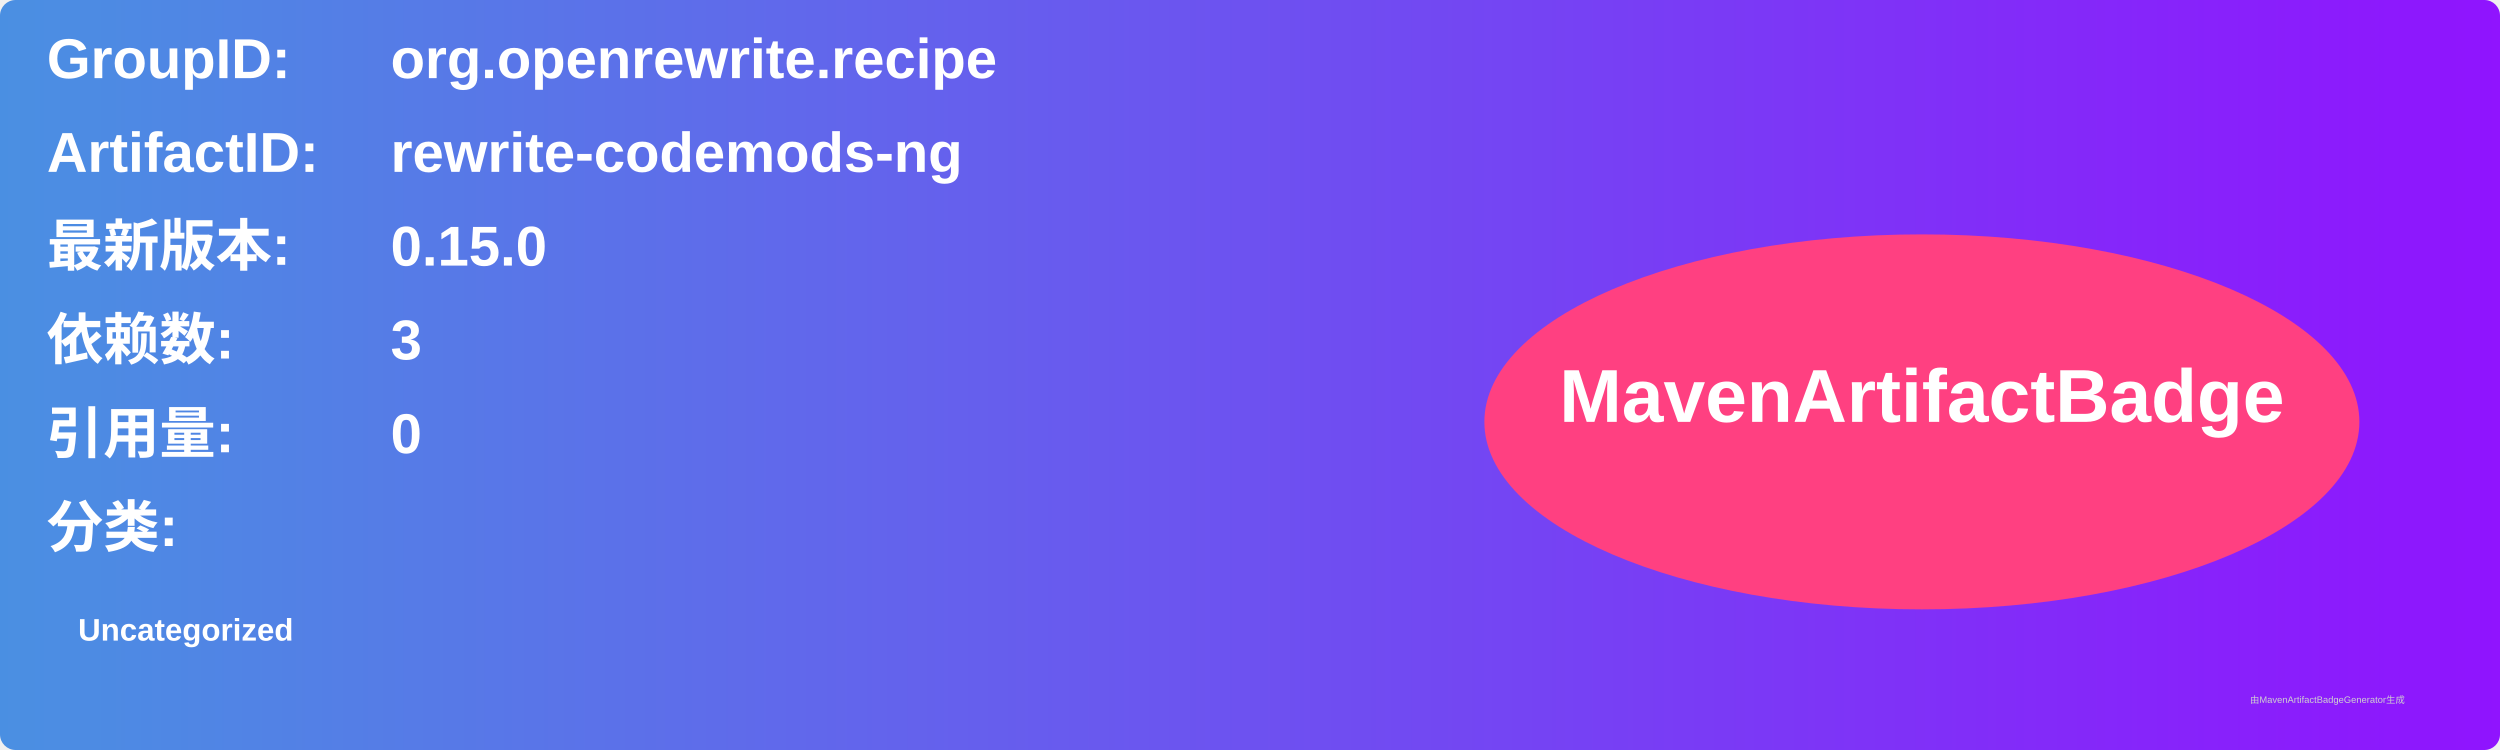
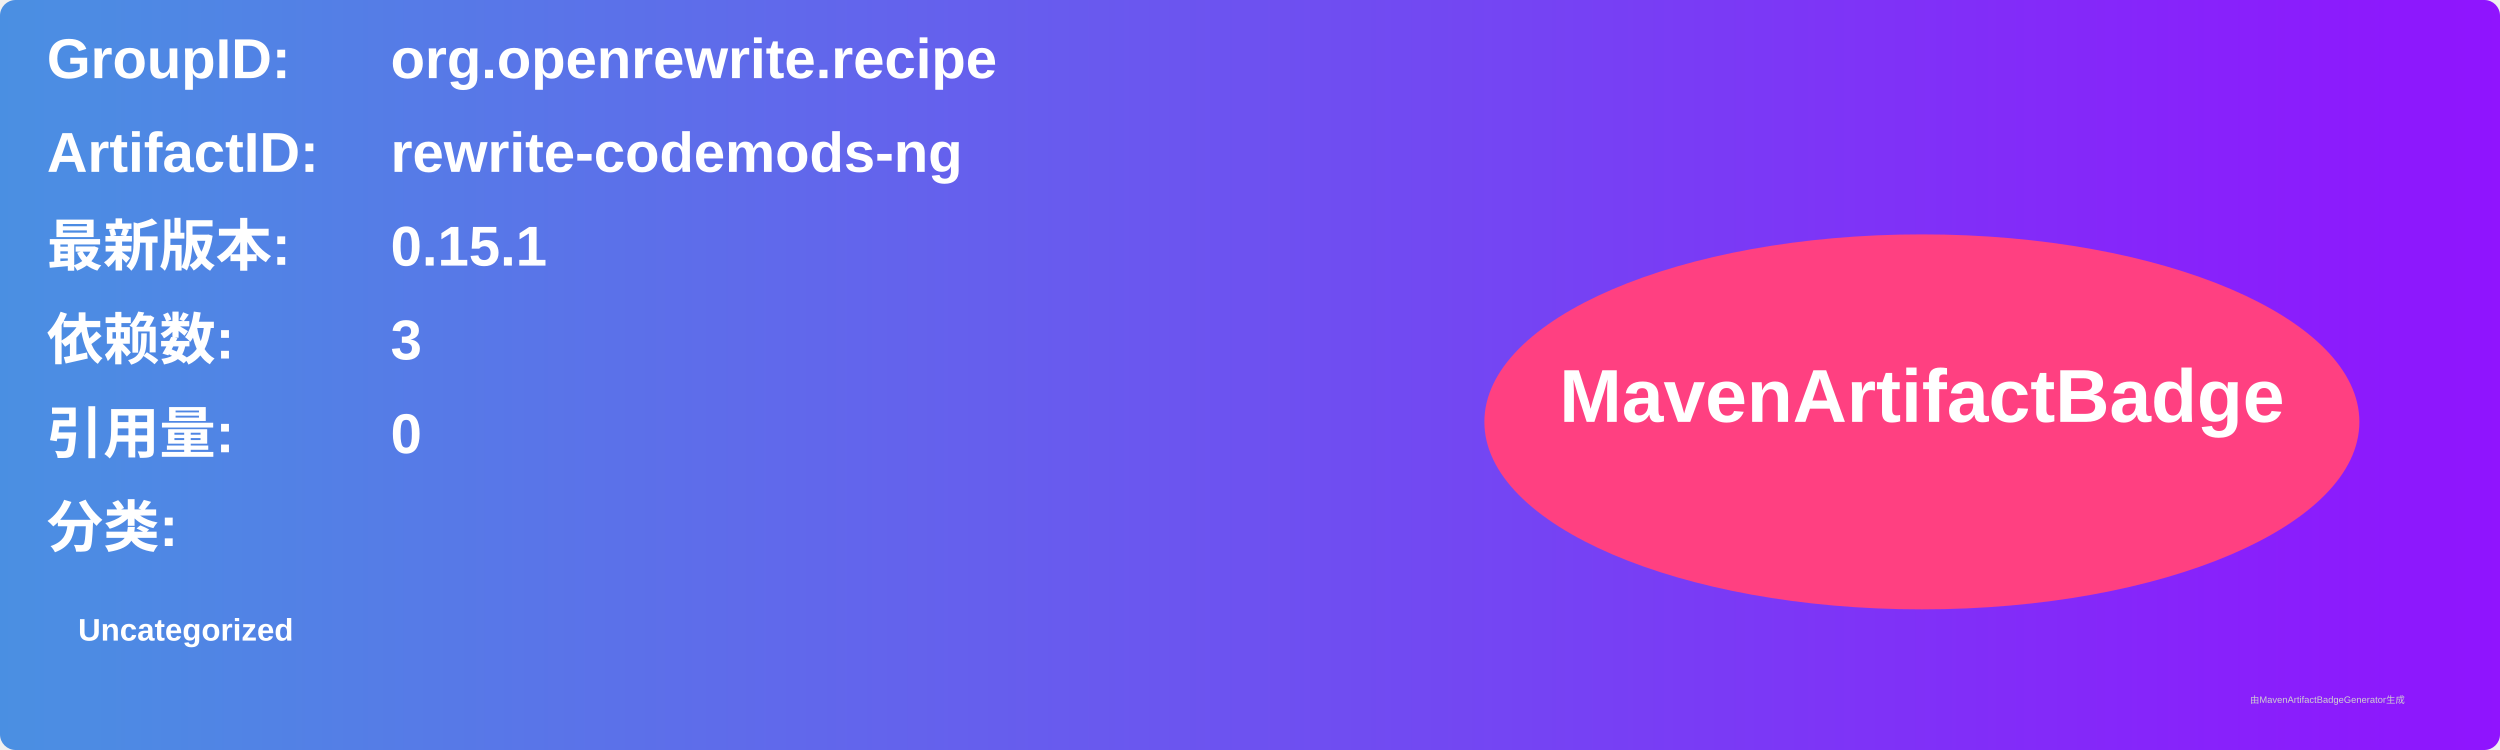
<svg xmlns="http://www.w3.org/2000/svg" width="800" height="240" viewBox="0 0 800 240">
  <linearGradient id="grad" x1="0%" y1="0%" x2="100%" y2="0%">
    <stop offset="0%" stop-color="#4a90e2" />
    <stop offset="100%" stop-color="#9013fe" />
  </linearGradient>
  <rect width="100%" height="100%" rx="5" ry="5" fill="url(#grad)" />
  <g transform="translate(15, 15)">
    <text x="0" y="10" font-family="Arial" font-size="18" fill="white" font-weight="bold" width="260">GroupID:</text>
    <text x="110" y="10" font-family="Arial" font-size="18" fill="white" font-weight="bold" width="460">org.openrewrite.recipe</text>
    <text x="0" y="40" font-family="Arial" font-size="18" fill="white" font-weight="bold" width="260">ArtifactID:</text>
    <text x="110" y="40" font-family="Arial" font-size="18" fill="white" font-weight="bold" width="460">rewrite-codemods-ng</text>
    <text x="0" y="70" font-family="Arial" font-size="18" fill="white" font-weight="bold">最新版本:</text>
    <text x="110" y="70" font-family="Arial" font-size="18" fill="white" font-weight="bold">
-       <tspan font-weight="bold">0.15.0</tspan>
+       <tspan font-weight="bold">0.15.1</tspan>
    </text>
    <text x="0" y="100" font-family="Arial" font-size="18" fill="white" font-weight="bold">依赖数: </text>
    <text x="110" y="100" font-family="Arial" font-size="18" fill="white">
      <tspan font-weight="bold">3</tspan>
    </text>
    <text x="0" y="130" font-family="Arial" font-size="18" fill="white" font-weight="bold">引用量: </text>
    <text x="110" y="130" font-family="Arial" font-size="18" fill="white">
      <tspan font-weight="bold">0</tspan>
    </text>
    <text x="0" y="160" font-family="Arial" font-size="18" fill="white" font-weight="bold">分类:</text>
    <text x="10" y="190" font-family="Arial" font-size="10" fill="white">
      <tspan font-weight="bold">Uncategorized</tspan>
    </text>
    <ellipse cx="600" cy="120" rx="140" ry="60" fill="#ff4081" />
    <text x="600" y="120" text-anchor="middle" font-family="Arial" font-size="24" fill="white" font-weight="bold">MavenArtifactBadge</text>
  </g>
  <text x="720" y="225" font-family="Arial" font-size="3" fill="#d0d0d0">由MavenArtifactBadgeGenerator生成</text>
</svg>
